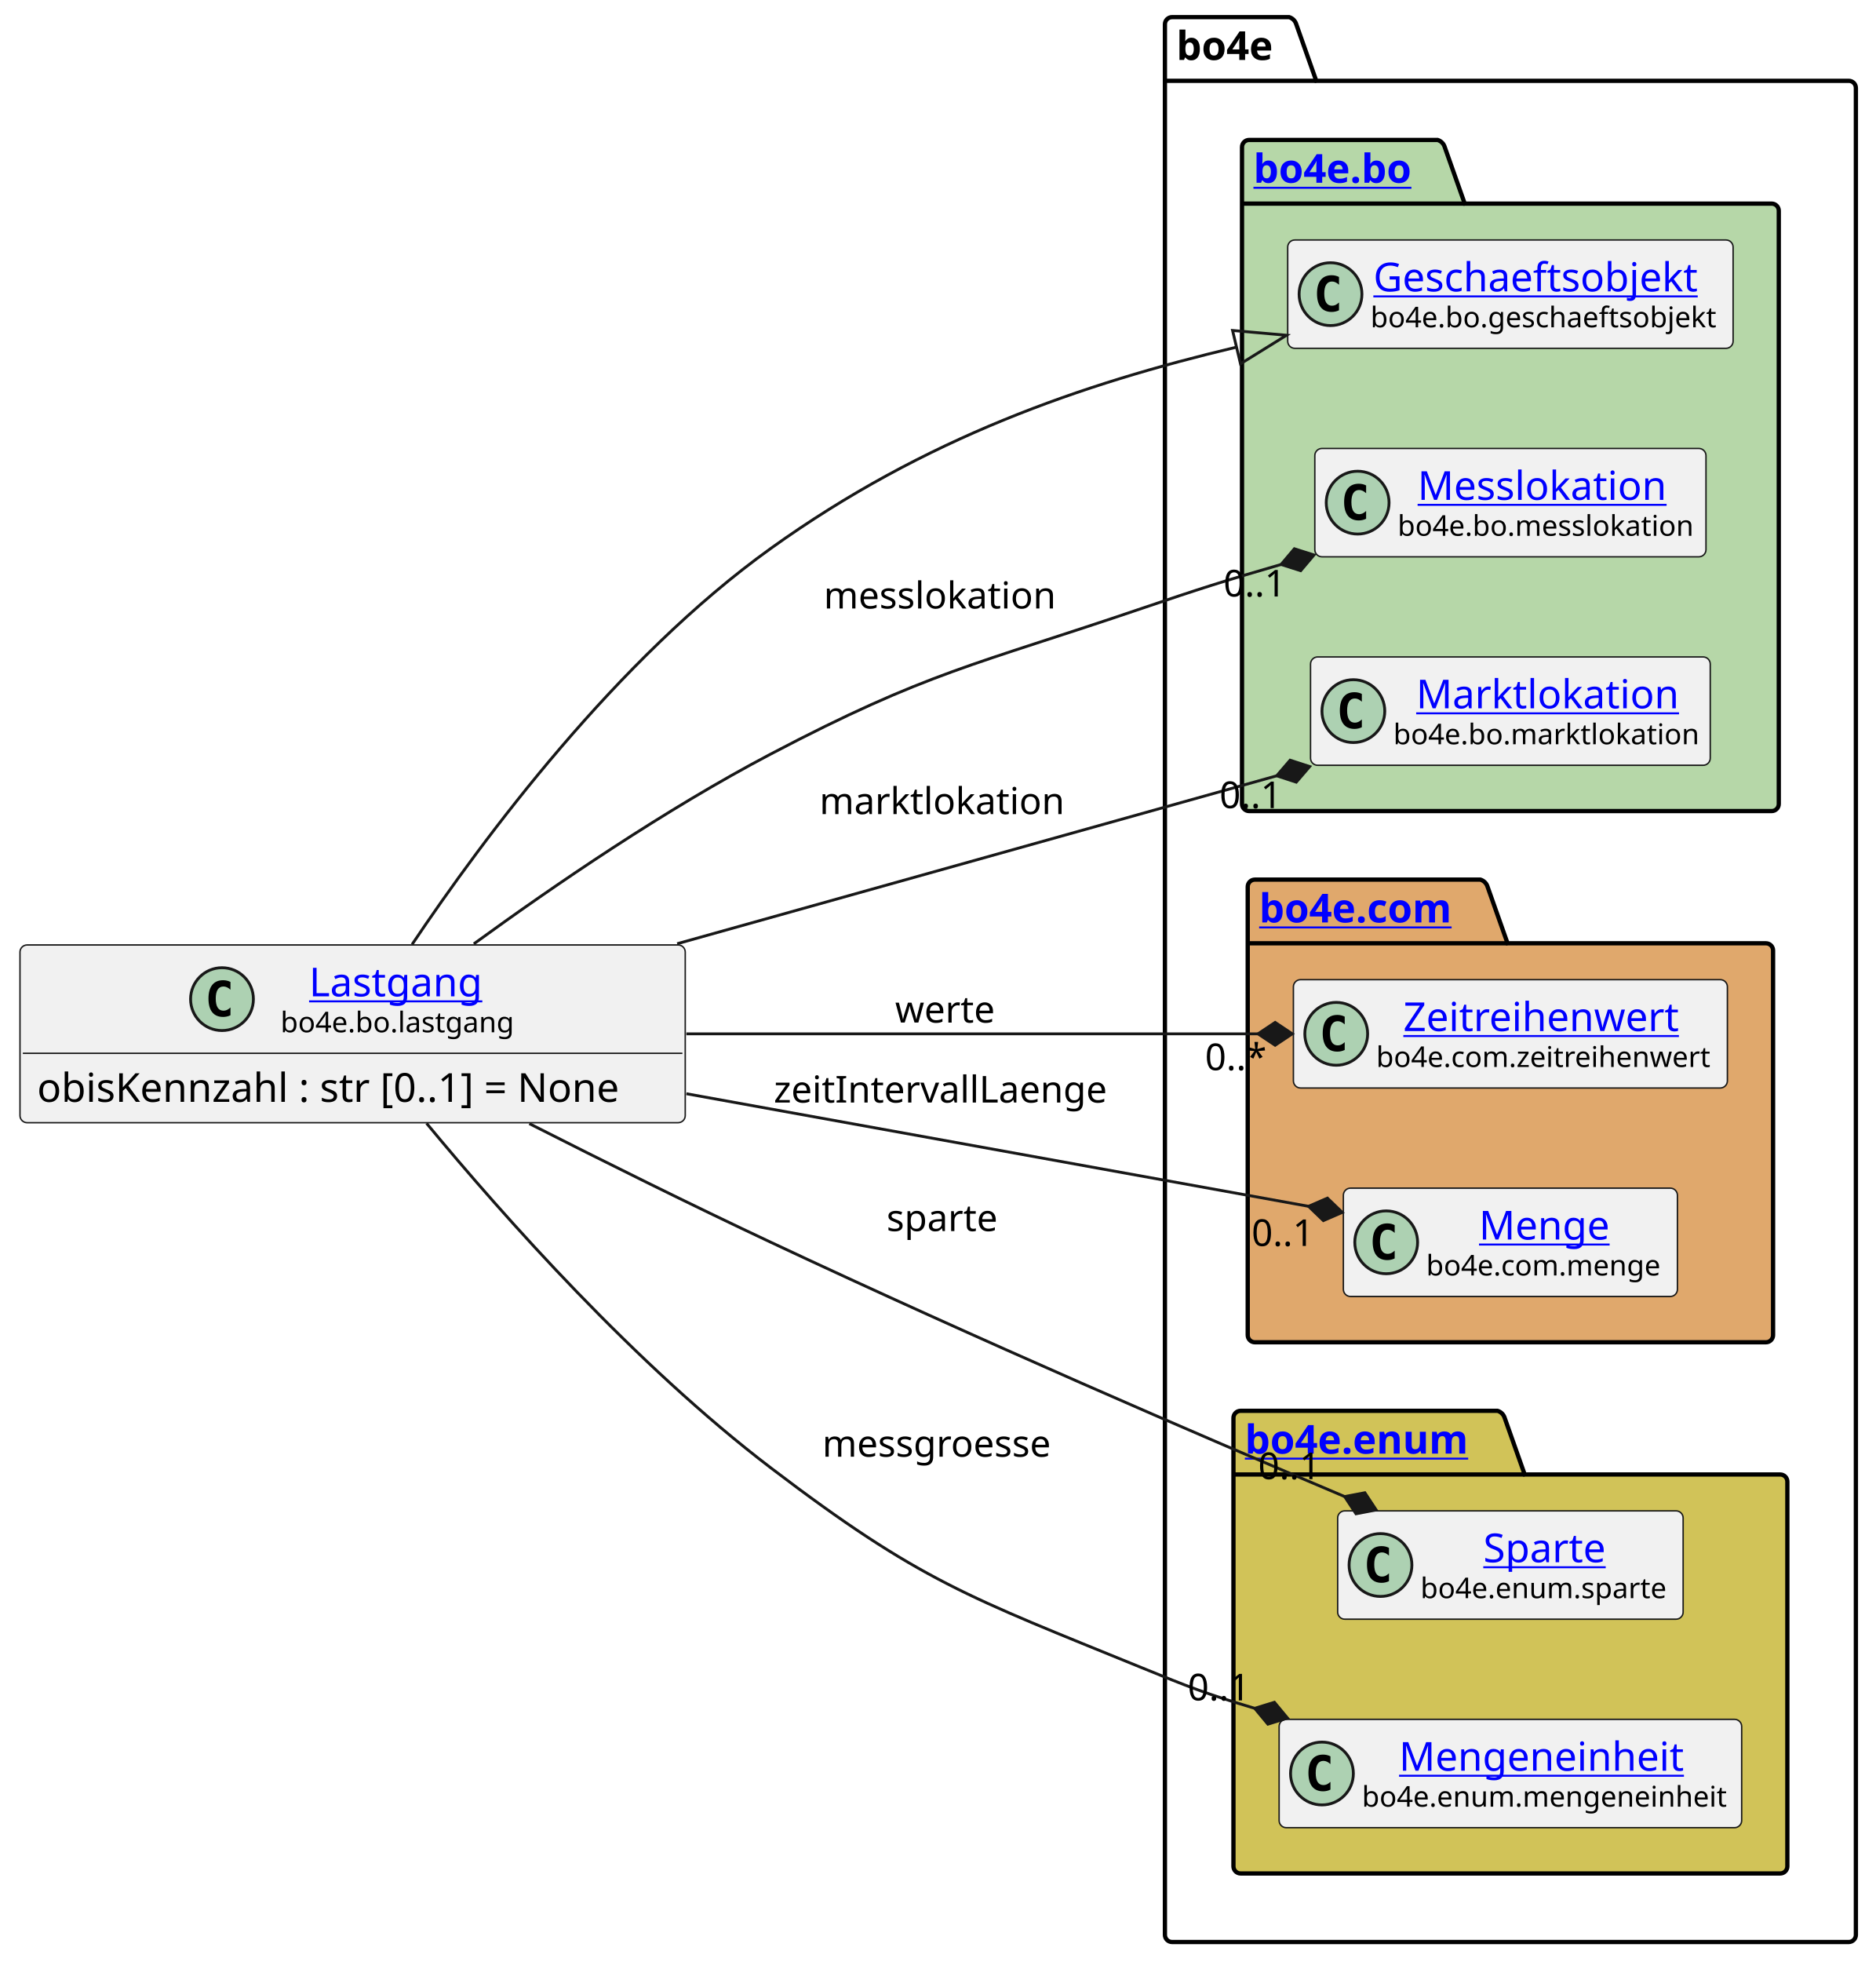
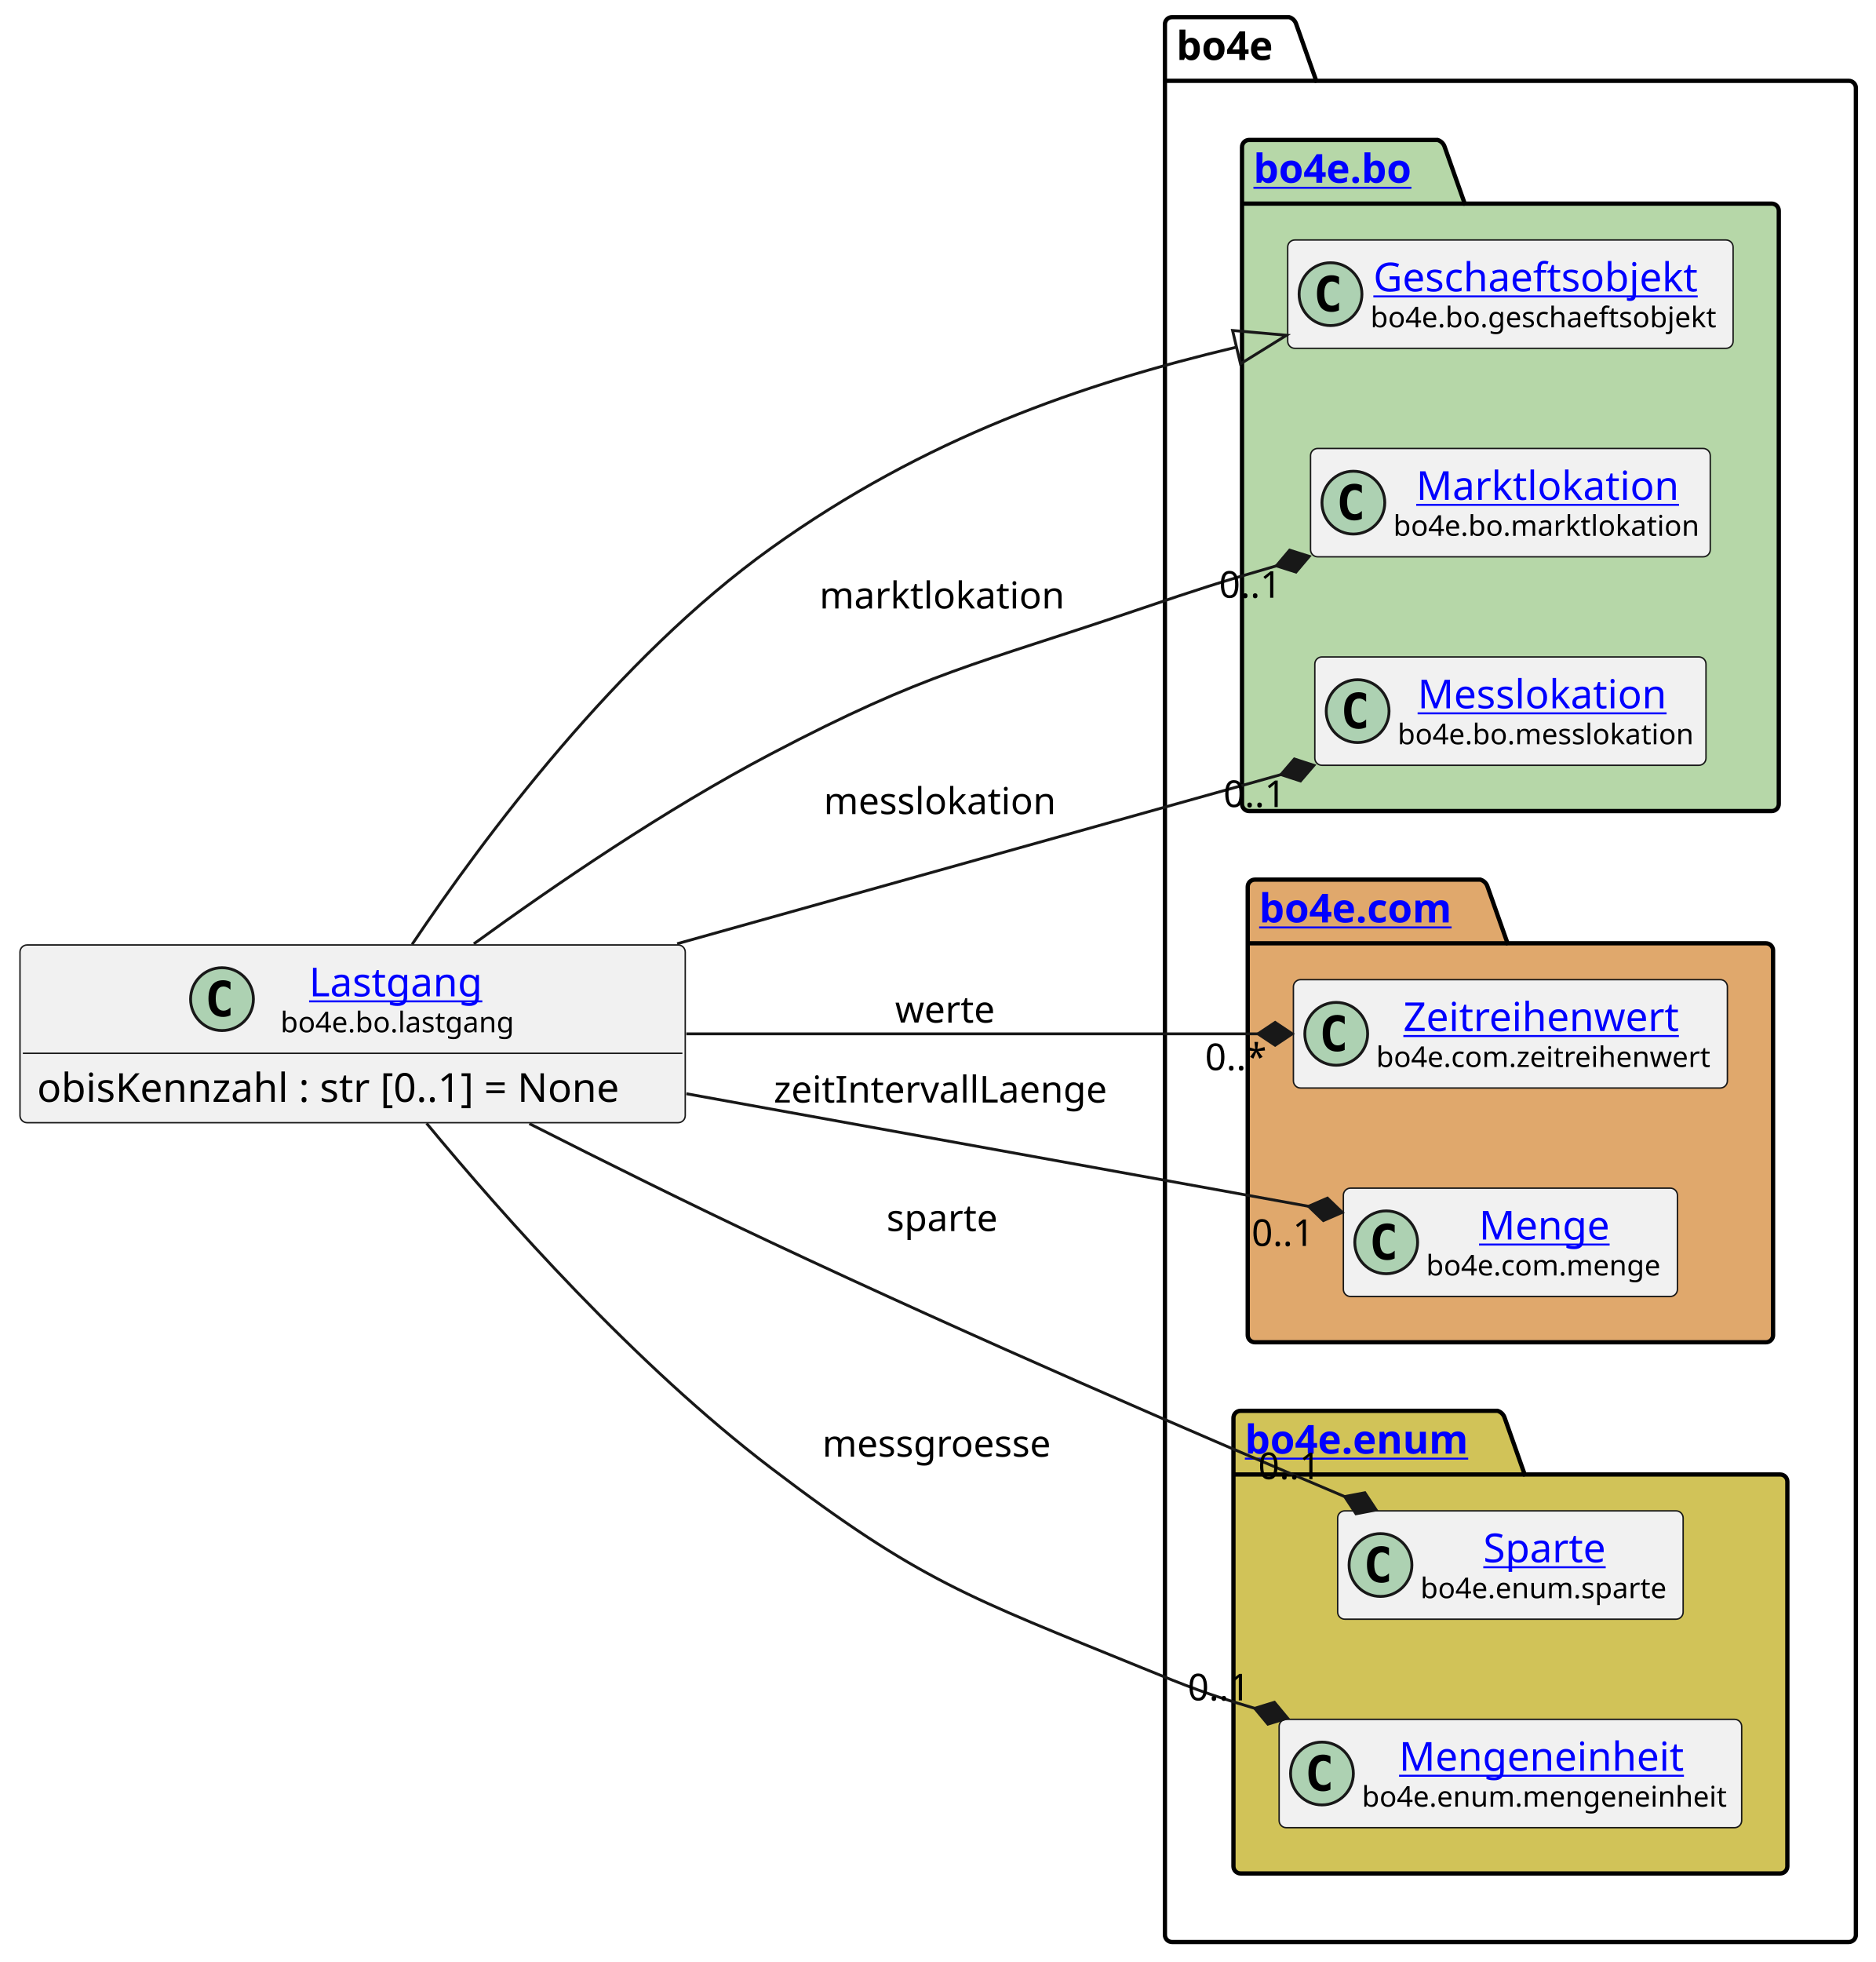
<svg xmlns="http://www.w3.org/2000/svg" xmlns:xlink="http://www.w3.org/1999/xlink" contentStyleType="text/css" height="687px" preserveAspectRatio="none" style="width:657px;height:687px;background:#FFFFFF;" version="1.1" viewBox="0 0 657 687" width="657px" zoomAndPan="magnify">
  <defs />
  <g>
    <g id="cluster_bo4e">
      <path d="M410.5,6 L451.5,6 A3.75,3.75 0 0 1 454,8.5 L461,28.297 L647.5,28.297 A2.5,2.5 0 0 1 650,30.797 L650,677.5 A2.5,2.5 0 0 1 647.5,680 L410.5,680 A2.5,2.5 0 0 1 408,677.5 L408,8.5 A2.5,2.5 0 0 1 410.5,6 " fill="none" style="stroke:#000000;stroke-width:1.5;" />
      <line style="stroke:#000000;stroke-width:1.5;" x1="408" x2="461" y1="28.297" y2="28.297" />
      <text fill="#000000" font-family="sans-serif" font-size="14" font-weight="bold" lengthAdjust="spacing" textLength="40" x="412" y="20.995">bo4e</text>
    </g>
    <g id="cluster_bo">
      <path d="M437.5,49 L503.5,49 A3.75,3.75 0 0 1 506,51.5 L513,71.297 L620.5,71.297 A2.5,2.5 0 0 1 623,73.797 L623,281.5 A2.5,2.5 0 0 1 620.5,284 L437.5,284 A2.5,2.5 0 0 1 435,281.5 L435,51.5 A2.5,2.5 0 0 1 437.5,49 " fill="#B6D7A8" style="stroke:#000000;stroke-width:1.5;" />
      <line style="stroke:#000000;stroke-width:1.5;" x1="435" x2="513" y1="71.297" y2="71.297" />
      <a href="https://bo4e.github.io/BO4E-python/latest/api/bo4e.bo.html" target="_top" title="https://bo4e.github.io/BO4E-python/latest/api/bo4e.bo.html" xlink:actuate="onRequest" xlink:href="https://bo4e.github.io/BO4E-python/latest/api/bo4e.bo.html" xlink:show="new" xlink:title="https://bo4e.github.io/BO4E-python/latest/api/bo4e.bo.html" xlink:type="simple">
        <text fill="#0000FF" font-family="sans-serif" font-size="14" font-weight="bold" lengthAdjust="spacing" text-decoration="underline" textLength="65" x="439" y="63.995">bo4e.bo</text>
      </a>
    </g>
    <g id="cluster_com">
      <path d="M439.5,308 L518.5,308 A3.75,3.75 0 0 1 521,310.5 L528,330.297 L618.5,330.297 A2.5,2.5 0 0 1 621,332.797 L621,467.5 A2.5,2.5 0 0 1 618.5,470 L439.5,470 A2.5,2.5 0 0 1 437,467.5 L437,310.5 A2.5,2.5 0 0 1 439.5,308 " fill="#E0A86C" style="stroke:#000000;stroke-width:1.5;" />
      <line style="stroke:#000000;stroke-width:1.5;" x1="437" x2="528" y1="330.297" y2="330.297" />
      <a href="https://bo4e.github.io/BO4E-python/latest/api/bo4e.com.html" target="_top" title="https://bo4e.github.io/BO4E-python/latest/api/bo4e.com.html" xlink:actuate="onRequest" xlink:href="https://bo4e.github.io/BO4E-python/latest/api/bo4e.com.html" xlink:show="new" xlink:title="https://bo4e.github.io/BO4E-python/latest/api/bo4e.com.html" xlink:type="simple">
        <text fill="#0000FF" font-family="sans-serif" font-size="14" font-weight="bold" lengthAdjust="spacing" text-decoration="underline" textLength="78" x="441" y="322.995">bo4e.com</text>
      </a>
    </g>
    <g id="cluster_enum">
      <path d="M434.5,494 L524.5,494 A3.75,3.75 0 0 1 527,496.5 L534,516.297 L623.5,516.297 A2.5,2.5 0 0 1 626,518.797 L626,653.5 A2.5,2.5 0 0 1 623.5,656 L434.5,656 A2.5,2.5 0 0 1 432,653.5 L432,496.5 A2.5,2.5 0 0 1 434.5,494 " fill="#D1C358" style="stroke:#000000;stroke-width:1.5;" />
      <line style="stroke:#000000;stroke-width:1.5;" x1="432" x2="534" y1="516.297" y2="516.297" />
      <a href="https://bo4e.github.io/BO4E-python/latest/api/bo4e.enum.html" target="_top" title="https://bo4e.github.io/BO4E-python/latest/api/bo4e.enum.html" xlink:actuate="onRequest" xlink:href="https://bo4e.github.io/BO4E-python/latest/api/bo4e.enum.html" xlink:show="new" xlink:title="https://bo4e.github.io/BO4E-python/latest/api/bo4e.enum.html" xlink:type="simple">
        <text fill="#0000FF" font-family="sans-serif" font-size="14" font-weight="bold" lengthAdjust="spacing" text-decoration="underline" textLength="89" x="436" y="508.995">bo4e.enum</text>
      </a>
    </g>
    <g id="elem_Geschaeftsobjekt">
      <rect codeLine="8" fill="#F1F1F1" height="37.938" id="Geschaeftsobjekt" rx="2.5" ry="2.5" style="stroke:#181818;stroke-width:0.5;" width="156" x="451" y="84.03" />
      <ellipse cx="466" cy="102.999" fill="#ADD1B2" rx="11" ry="11" style="stroke:#181818;stroke-width:1.0;" />
      <path d="M468.969,108.639 Q468.391,108.936 467.75,109.077 Q467.109,109.233 466.406,109.233 Q463.906,109.233 462.578,107.593 Q461.266,105.936 461.266,102.811 Q461.266,99.686 462.578,98.03 Q463.906,96.374 466.406,96.374 Q467.109,96.374 467.75,96.53 Q468.406,96.686 468.969,96.983 L468.969,99.702 Q468.344,99.124 467.75,98.858 Q467.156,98.577 466.531,98.577 Q465.188,98.577 464.5,99.655 Q463.812,100.718 463.812,102.811 Q463.812,104.905 464.5,105.983 Q465.188,107.046 466.531,107.046 Q467.156,107.046 467.75,106.78 Q468.344,106.499 468.969,105.921 L468.969,108.639 Z " fill="#000000" />
      <a href="https://bo4e.github.io/BO4E-python/latest/api/bo4e.bo.html#bo4e.bo.geschaeftsobjekt.Geschaeftsobjekt" target="_top" title="https://bo4e.github.io/BO4E-python/latest/api/bo4e.bo.html#bo4e.bo.geschaeftsobjekt.Geschaeftsobjekt" xlink:actuate="onRequest" xlink:href="https://bo4e.github.io/BO4E-python/latest/api/bo4e.bo.html#bo4e.bo.geschaeftsobjekt.Geschaeftsobjekt" xlink:show="new" xlink:title="https://bo4e.github.io/BO4E-python/latest/api/bo4e.bo.html#bo4e.bo.geschaeftsobjekt.Geschaeftsobjekt" xlink:type="simple">
        <text fill="#0000FF" font-family="sans-serif" font-size="14" lengthAdjust="spacing" text-decoration="underline" textLength="122" x="481" y="102.025">Geschaeftsobjekt</text>
      </a>
      <text fill="#000000" font-family="sans-serif" font-size="10" lengthAdjust="spacing" textLength="124" x="480" y="114.609">bo4e.bo.geschaeftsobjekt</text>
    </g>
+     <g id="elem_Marktlokation">
+       <rect codeLine="9" fill="#F1F1F1" height="37.938" id="Marktlokation" rx="2.5" ry="2.5" style="stroke:#181818;stroke-width:0.5;" width="140" x="459" y="157.03" />
+       <ellipse cx="474" cy="175.999" fill="#ADD1B2" rx="11" ry="11" style="stroke:#181818;stroke-width:1.0;" />
+       <path d="M476.969,181.639 Q476.391,181.936 475.75,182.077 Q475.109,182.233 474.406,182.233 Q471.906,182.233 470.578,180.593 Q469.266,178.936 469.266,175.811 Q469.266,172.686 470.578,171.03 Q471.906,169.374 474.406,169.374 Q475.109,169.374 475.75,169.53 Q476.406,169.686 476.969,169.983 L476.969,172.702 Q476.344,172.124 475.75,171.858 Q475.156,171.577 474.531,171.577 Q473.188,171.577 472.5,172.655 Q471.812,173.718 471.812,175.811 Q471.812,177.905 472.5,178.983 Q473.188,180.046 474.531,180.046 Q475.156,180.046 475.75,179.78 Q476.344,179.499 476.969,178.921 L476.969,181.639 Z " fill="#000000" />
+       <a href="https://bo4e.github.io/BO4E-python/latest/api/bo4e.bo.html#bo4e.bo.marktlokation.Marktlokation" target="_top" title="https://bo4e.github.io/BO4E-python/latest/api/bo4e.bo.html#bo4e.bo.marktlokation.Marktlokation" xlink:actuate="onRequest" xlink:href="https://bo4e.github.io/BO4E-python/latest/api/bo4e.bo.html#bo4e.bo.marktlokation.Marktlokation" xlink:show="new" xlink:title="https://bo4e.github.io/BO4E-python/latest/api/bo4e.bo.html#bo4e.bo.marktlokation.Marktlokation" xlink:type="simple">
+         <text fill="#0000FF" font-family="sans-serif" font-size="14" lengthAdjust="spacing" text-decoration="underline" textLength="92" x="496" y="175.025">Marktlokation</text>
+       </a>
+       <text fill="#000000" font-family="sans-serif" font-size="10" lengthAdjust="spacing" textLength="108" x="488" y="187.609">bo4e.bo.marktlokation</text>
+     </g>
    <g id="elem_Messlokation">
-       <rect codeLine="9" fill="#F1F1F1" height="37.938" id="Messlokation" rx="2.5" ry="2.5" style="stroke:#181818;stroke-width:0.5;" width="137" x="460.5" y="157.03" />
-       <ellipse cx="475.5" cy="175.999" fill="#ADD1B2" rx="11" ry="11" style="stroke:#181818;stroke-width:1.0;" />
-       <path d="M478.469,181.639 Q477.891,181.936 477.25,182.077 Q476.609,182.233 475.906,182.233 Q473.406,182.233 472.078,180.593 Q470.766,178.936 470.766,175.811 Q470.766,172.686 472.078,171.03 Q473.406,169.374 475.906,169.374 Q476.609,169.374 477.25,169.53 Q477.906,169.686 478.469,169.983 L478.469,172.702 Q477.844,172.124 477.25,171.858 Q476.656,171.577 476.031,171.577 Q474.688,171.577 474,172.655 Q473.312,173.718 473.312,175.811 Q473.312,177.905 474,178.983 Q474.688,180.046 476.031,180.046 Q476.656,180.046 477.25,179.78 Q477.844,179.499 478.469,178.921 L478.469,181.639 Z " fill="#000000" />
+       <rect codeLine="10" fill="#F1F1F1" height="37.938" id="Messlokation" rx="2.5" ry="2.5" style="stroke:#181818;stroke-width:0.5;" width="137" x="460.5" y="230.03" />
+       <ellipse cx="475.5" cy="248.999" fill="#ADD1B2" rx="11" ry="11" style="stroke:#181818;stroke-width:1.0;" />
+       <path d="M478.469,254.639 Q477.891,254.936 477.25,255.077 Q476.609,255.233 475.906,255.233 Q473.406,255.233 472.078,253.593 Q470.766,251.936 470.766,248.811 Q470.766,245.686 472.078,244.03 Q473.406,242.374 475.906,242.374 Q476.609,242.374 477.25,242.53 Q477.906,242.686 478.469,242.983 L478.469,245.702 Q477.844,245.124 477.25,244.858 Q476.656,244.577 476.031,244.577 Q474.688,244.577 474,245.655 Q473.312,246.718 473.312,248.811 Q473.312,250.905 474,251.983 Q474.688,253.046 476.031,253.046 Q476.656,253.046 477.25,252.78 Q477.844,252.499 478.469,251.921 L478.469,254.639 Z " fill="#000000" />
      <a href="https://bo4e.github.io/BO4E-python/latest/api/bo4e.bo.html#bo4e.bo.messlokation.Messlokation" target="_top" title="https://bo4e.github.io/BO4E-python/latest/api/bo4e.bo.html#bo4e.bo.messlokation.Messlokation" xlink:actuate="onRequest" xlink:href="https://bo4e.github.io/BO4E-python/latest/api/bo4e.bo.html#bo4e.bo.messlokation.Messlokation" xlink:show="new" xlink:title="https://bo4e.github.io/BO4E-python/latest/api/bo4e.bo.html#bo4e.bo.messlokation.Messlokation" xlink:type="simple">
-         <text fill="#0000FF" font-family="sans-serif" font-size="14" lengthAdjust="spacing" text-decoration="underline" textLength="91" x="496.5" y="175.025">Messlokation</text>
+         <text fill="#0000FF" font-family="sans-serif" font-size="14" lengthAdjust="spacing" text-decoration="underline" textLength="91" x="496.5" y="248.025">Messlokation</text>
      </a>
-       <text fill="#000000" font-family="sans-serif" font-size="10" lengthAdjust="spacing" textLength="105" x="489.5" y="187.609">bo4e.bo.messlokation</text>
-     </g>
-     <g id="elem_Marktlokation">
-       <rect codeLine="10" fill="#F1F1F1" height="37.938" id="Marktlokation" rx="2.5" ry="2.5" style="stroke:#181818;stroke-width:0.5;" width="140" x="459" y="230.03" />
-       <ellipse cx="474" cy="248.999" fill="#ADD1B2" rx="11" ry="11" style="stroke:#181818;stroke-width:1.0;" />
-       <path d="M476.969,254.639 Q476.391,254.936 475.75,255.077 Q475.109,255.233 474.406,255.233 Q471.906,255.233 470.578,253.593 Q469.266,251.936 469.266,248.811 Q469.266,245.686 470.578,244.03 Q471.906,242.374 474.406,242.374 Q475.109,242.374 475.75,242.53 Q476.406,242.686 476.969,242.983 L476.969,245.702 Q476.344,245.124 475.75,244.858 Q475.156,244.577 474.531,244.577 Q473.188,244.577 472.5,245.655 Q471.812,246.718 471.812,248.811 Q471.812,250.905 472.5,251.983 Q473.188,253.046 474.531,253.046 Q475.156,253.046 475.75,252.78 Q476.344,252.499 476.969,251.921 L476.969,254.639 Z " fill="#000000" />
-       <a href="https://bo4e.github.io/BO4E-python/latest/api/bo4e.bo.html#bo4e.bo.marktlokation.Marktlokation" target="_top" title="https://bo4e.github.io/BO4E-python/latest/api/bo4e.bo.html#bo4e.bo.marktlokation.Marktlokation" xlink:actuate="onRequest" xlink:href="https://bo4e.github.io/BO4E-python/latest/api/bo4e.bo.html#bo4e.bo.marktlokation.Marktlokation" xlink:show="new" xlink:title="https://bo4e.github.io/BO4E-python/latest/api/bo4e.bo.html#bo4e.bo.marktlokation.Marktlokation" xlink:type="simple">
-         <text fill="#0000FF" font-family="sans-serif" font-size="14" lengthAdjust="spacing" text-decoration="underline" textLength="92" x="496" y="248.025">Marktlokation</text>
-       </a>
-       <text fill="#000000" font-family="sans-serif" font-size="10" lengthAdjust="spacing" textLength="108" x="488" y="260.609">bo4e.bo.marktlokation</text>
+       <text fill="#000000" font-family="sans-serif" font-size="10" lengthAdjust="spacing" textLength="105" x="489.5" y="260.609">bo4e.bo.messlokation</text>
    </g>
    <g id="elem_Zeitreihenwert">
      <rect codeLine="13" fill="#F1F1F1" height="37.938" id="Zeitreihenwert" rx="2.5" ry="2.5" style="stroke:#181818;stroke-width:0.5;" width="152" x="453" y="343.03" />
      <ellipse cx="468" cy="361.999" fill="#ADD1B2" rx="11" ry="11" style="stroke:#181818;stroke-width:1.0;" />
      <path d="M470.969,367.639 Q470.391,367.936 469.75,368.077 Q469.109,368.233 468.406,368.233 Q465.906,368.233 464.578,366.592 Q463.266,364.936 463.266,361.811 Q463.266,358.686 464.578,357.03 Q465.906,355.374 468.406,355.374 Q469.109,355.374 469.75,355.53 Q470.406,355.686 470.969,355.983 L470.969,358.702 Q470.344,358.124 469.75,357.858 Q469.156,357.577 468.531,357.577 Q467.188,357.577 466.5,358.655 Q465.812,359.717 465.812,361.811 Q465.812,363.905 466.5,364.983 Q467.188,366.046 468.531,366.046 Q469.156,366.046 469.75,365.78 Q470.344,365.499 470.969,364.921 L470.969,367.639 Z " fill="#000000" />
      <a href="https://bo4e.github.io/BO4E-python/latest/api/bo4e.com.html#bo4e.com.zeitreihenwert.Zeitreihenwert" target="_top" title="https://bo4e.github.io/BO4E-python/latest/api/bo4e.com.html#bo4e.com.zeitreihenwert.Zeitreihenwert" xlink:actuate="onRequest" xlink:href="https://bo4e.github.io/BO4E-python/latest/api/bo4e.com.html#bo4e.com.zeitreihenwert.Zeitreihenwert" xlink:show="new" xlink:title="https://bo4e.github.io/BO4E-python/latest/api/bo4e.com.html#bo4e.com.zeitreihenwert.Zeitreihenwert" xlink:type="simple">
        <text fill="#0000FF" font-family="sans-serif" font-size="14" lengthAdjust="spacing" text-decoration="underline" textLength="101" x="491.5" y="361.025">Zeitreihenwert</text>
      </a>
      <text fill="#000000" font-family="sans-serif" font-size="10" lengthAdjust="spacing" textLength="120" x="482" y="373.609">bo4e.com.zeitreihenwert</text>
    </g>
    <g id="elem_Menge">
      <rect codeLine="14" fill="#F1F1F1" height="37.938" id="Menge" rx="2.5" ry="2.5" style="stroke:#181818;stroke-width:0.5;" width="117" x="470.5" y="416.03" />
      <ellipse cx="485.5" cy="434.999" fill="#ADD1B2" rx="11" ry="11" style="stroke:#181818;stroke-width:1.0;" />
      <path d="M488.469,440.639 Q487.891,440.936 487.25,441.077 Q486.609,441.233 485.906,441.233 Q483.406,441.233 482.078,439.592 Q480.766,437.936 480.766,434.811 Q480.766,431.686 482.078,430.03 Q483.406,428.374 485.906,428.374 Q486.609,428.374 487.25,428.53 Q487.906,428.686 488.469,428.983 L488.469,431.702 Q487.844,431.124 487.25,430.858 Q486.656,430.577 486.031,430.577 Q484.688,430.577 484,431.655 Q483.312,432.717 483.312,434.811 Q483.312,436.905 484,437.983 Q484.688,439.046 486.031,439.046 Q486.656,439.046 487.25,438.78 Q487.844,438.499 488.469,437.921 L488.469,440.639 Z " fill="#000000" />
      <a href="https://bo4e.github.io/BO4E-python/latest/api/bo4e.com.html#bo4e.com.menge.Menge" target="_top" title="https://bo4e.github.io/BO4E-python/latest/api/bo4e.com.html#bo4e.com.menge.Menge" xlink:actuate="onRequest" xlink:href="https://bo4e.github.io/BO4E-python/latest/api/bo4e.com.html#bo4e.com.menge.Menge" xlink:show="new" xlink:title="https://bo4e.github.io/BO4E-python/latest/api/bo4e.com.html#bo4e.com.menge.Menge" xlink:type="simple">
        <text fill="#0000FF" font-family="sans-serif" font-size="14" lengthAdjust="spacing" text-decoration="underline" textLength="48" x="518" y="434.025">Menge</text>
      </a>
      <text fill="#000000" font-family="sans-serif" font-size="10" lengthAdjust="spacing" textLength="85" x="499.5" y="446.609">bo4e.com.menge</text>
    </g>
    <g id="elem_Sparte">
      <rect codeLine="17" fill="#F1F1F1" height="37.938" id="Sparte" rx="2.5" ry="2.5" style="stroke:#181818;stroke-width:0.5;" width="121" x="468.5" y="529.03" />
      <ellipse cx="483.5" cy="547.999" fill="#ADD1B2" rx="11" ry="11" style="stroke:#181818;stroke-width:1.0;" />
      <path d="M486.469,553.639 Q485.891,553.936 485.25,554.077 Q484.609,554.233 483.906,554.233 Q481.406,554.233 480.078,552.592 Q478.766,550.936 478.766,547.811 Q478.766,544.686 480.078,543.03 Q481.406,541.374 483.906,541.374 Q484.609,541.374 485.25,541.53 Q485.906,541.686 486.469,541.983 L486.469,544.702 Q485.844,544.124 485.25,543.858 Q484.656,543.577 484.031,543.577 Q482.688,543.577 482,544.655 Q481.312,545.717 481.312,547.811 Q481.312,549.905 482,550.983 Q482.688,552.046 484.031,552.046 Q484.656,552.046 485.25,551.78 Q485.844,551.499 486.469,550.921 L486.469,553.639 Z " fill="#000000" />
      <a href="https://bo4e.github.io/BO4E-python/latest/api/bo4e.enum.html#bo4e.enum.sparte.Sparte" target="_top" title="https://bo4e.github.io/BO4E-python/latest/api/bo4e.enum.html#bo4e.enum.sparte.Sparte" xlink:actuate="onRequest" xlink:href="https://bo4e.github.io/BO4E-python/latest/api/bo4e.enum.html#bo4e.enum.sparte.Sparte" xlink:show="new" xlink:title="https://bo4e.github.io/BO4E-python/latest/api/bo4e.enum.html#bo4e.enum.sparte.Sparte" xlink:type="simple">
        <text fill="#0000FF" font-family="sans-serif" font-size="14" lengthAdjust="spacing" text-decoration="underline" textLength="45" x="519.5" y="547.025">Sparte</text>
      </a>
      <text fill="#000000" font-family="sans-serif" font-size="10" lengthAdjust="spacing" textLength="89" x="497.5" y="559.609">bo4e.enum.sparte</text>
    </g>
    <g id="elem_Mengeneinheit">
      <rect codeLine="18" fill="#F1F1F1" height="37.938" id="Mengeneinheit" rx="2.5" ry="2.5" style="stroke:#181818;stroke-width:0.5;" width="162" x="448" y="602.03" />
      <ellipse cx="463" cy="620.999" fill="#ADD1B2" rx="11" ry="11" style="stroke:#181818;stroke-width:1.0;" />
      <path d="M465.969,626.639 Q465.391,626.936 464.75,627.077 Q464.109,627.233 463.406,627.233 Q460.906,627.233 459.578,625.592 Q458.266,623.936 458.266,620.811 Q458.266,617.686 459.578,616.03 Q460.906,614.374 463.406,614.374 Q464.109,614.374 464.75,614.53 Q465.406,614.686 465.969,614.983 L465.969,617.702 Q465.344,617.124 464.75,616.858 Q464.156,616.577 463.531,616.577 Q462.188,616.577 461.5,617.655 Q460.812,618.717 460.812,620.811 Q460.812,622.905 461.5,623.983 Q462.188,625.046 463.531,625.046 Q464.156,625.046 464.75,624.78 Q465.344,624.499 465.969,623.921 L465.969,626.639 Z " fill="#000000" />
      <a href="https://bo4e.github.io/BO4E-python/latest/api/bo4e.enum.html#bo4e.enum.mengeneinheit.Mengeneinheit" target="_top" title="https://bo4e.github.io/BO4E-python/latest/api/bo4e.enum.html#bo4e.enum.mengeneinheit.Mengeneinheit" xlink:actuate="onRequest" xlink:href="https://bo4e.github.io/BO4E-python/latest/api/bo4e.enum.html#bo4e.enum.mengeneinheit.Mengeneinheit" xlink:show="new" xlink:title="https://bo4e.github.io/BO4E-python/latest/api/bo4e.enum.html#bo4e.enum.mengeneinheit.Mengeneinheit" xlink:type="simple">
        <text fill="#0000FF" font-family="sans-serif" font-size="14" lengthAdjust="spacing" text-decoration="underline" textLength="104" x="490" y="620.025">Mengeneinheit</text>
      </a>
      <text fill="#000000" font-family="sans-serif" font-size="10" lengthAdjust="spacing" textLength="130" x="477" y="632.609">bo4e.enum.mengeneinheit</text>
    </g>
    <g id="elem_Lastgang">
      <rect codeLine="3" fill="#F1F1F1" height="62.234" id="Lastgang" rx="2.5" ry="2.5" style="stroke:#181818;stroke-width:0.5;" width="233" x="7" y="330.88" />
      <ellipse cx="77.75" cy="349.849" fill="#ADD1B2" rx="11" ry="11" style="stroke:#181818;stroke-width:1.0;" />
      <path d="M80.719,355.489 Q80.141,355.786 79.5,355.927 Q78.859,356.083 78.156,356.083 Q75.656,356.083 74.328,354.442 Q73.016,352.786 73.016,349.661 Q73.016,346.536 74.328,344.88 Q75.656,343.224 78.156,343.224 Q78.859,343.224 79.5,343.38 Q80.156,343.536 80.719,343.833 L80.719,346.552 Q80.094,345.974 79.5,345.708 Q78.906,345.427 78.281,345.427 Q76.938,345.427 76.25,346.505 Q75.562,347.567 75.562,349.661 Q75.562,351.755 76.25,352.833 Q76.938,353.896 78.281,353.896 Q78.906,353.896 79.5,353.63 Q80.094,353.349 80.719,352.771 L80.719,355.489 Z " fill="#000000" />
      <a href="https://bo4e.github.io/BO4E-python/latest/api/bo4e.bo.html#bo4e.bo.lastgang.Lastgang" target="_top" title="https://bo4e.github.io/BO4E-python/latest/api/bo4e.bo.html#bo4e.bo.lastgang.Lastgang" xlink:actuate="onRequest" xlink:href="https://bo4e.github.io/BO4E-python/latest/api/bo4e.bo.html#bo4e.bo.lastgang.Lastgang" xlink:show="new" xlink:title="https://bo4e.github.io/BO4E-python/latest/api/bo4e.bo.html#bo4e.bo.lastgang.Lastgang" xlink:type="simple">
        <text fill="#0000FF" font-family="sans-serif" font-size="14" lengthAdjust="spacing" text-decoration="underline" textLength="63" x="108.25" y="348.875">Lastgang</text>
      </a>
      <text fill="#000000" font-family="sans-serif" font-size="10" lengthAdjust="spacing" textLength="83" x="98.25" y="361.459">bo4e.bo.lastgang</text>
      <line style="stroke:#181818;stroke-width:0.5;" x1="8" x2="239" y1="368.817" y2="368.817" />
      <text fill="#000000" font-family="sans-serif" font-size="14" lengthAdjust="spacing" textLength="221" x="13" y="385.813">obisKennzahl : str [0..1] = None</text>
    </g>
    <g id="link_Lastgang_Geschaeftsobjekt">
      <path codeLine="21" d="M144.33,330.69 C169.49,293.18 216.16,230.58 270,192 C324.02,153.3 378.777,134.45 433.077,121.55 " fill="none" id="Lastgang-to-Geschaeftsobjekt" style="stroke:#181818;stroke-width:1.0;" />
      <polygon fill="none" points="450.59,117.39,431.691,115.713,434.464,127.388,450.59,117.39" style="stroke:#181818;stroke-width:1.0;" />
    </g>
    <g id="link_Lastgang_Sparte">
      <path codeLine="22" d="M185.39,393.44 C211.32,406.59 241.99,421.85 270,435 C343.48,469.5 419.099,502.094 470.949,524.034 " fill="none" id="Lastgang-to-Sparte" style="stroke:#181818;stroke-width:1.0;" />
      <polygon fill="#181818" points="482,528.71,478.033,522.688,470.949,524.034,474.916,530.056,482,528.71" style="stroke:#181818;stroke-width:1.0;" />
      <text fill="#000000" font-family="sans-serif" font-size="13" lengthAdjust="spacing" textLength="41" x="310.5" y="431.067">sparte</text>
      <text fill="#000000" font-family="sans-serif" font-size="13" lengthAdjust="spacing" textLength="24" x="440.669" y="517.927">0..1</text>
    </g>
    <g id="link_Lastgang_Mengeneinheit">
      <path codeLine="23" d="M149.4,393.33 C176.59,426.18 222.62,477.94 270,514 C322.22,553.74 339.25,559.19 400,584 C416.17,590.6 422.429,593.104 439.449,598.174 " fill="none" id="Lastgang-to-Mengeneinheit" style="stroke:#181818;stroke-width:1.0;" />
      <polygon fill="#181818" points="450.95,601.6,446.342,596.053,439.449,598.174,444.058,603.721,450.95,601.6" style="stroke:#181818;stroke-width:1.0;" />
      <text fill="#000000" font-family="sans-serif" font-size="13" lengthAdjust="spacing" textLength="86" x="288" y="510.067">messgroesse</text>
      <text fill="#000000" font-family="sans-serif" font-size="13" lengthAdjust="spacing" textLength="24" x="415.975" y="595.397">0..1</text>
    </g>
    <g id="link_Lastgang_Marktlokation">
-       <path codeLine="24" d="M237.17,330.45 C308.28,310.53 386.325,288.676 447.144,271.646 " fill="none" id="Lastgang-to-Marktlokation" style="stroke:#181818;stroke-width:1.0;" />
-       <polygon fill="#181818" points="458.7,268.41,451.844,266.176,447.144,271.646,454.001,273.88,458.7,268.41" style="stroke:#181818;stroke-width:1.0;" />
-       <text fill="#000000" font-family="sans-serif" font-size="13" lengthAdjust="spacing" textLength="88" x="287" y="285.067">marktlokation</text>
-       <text fill="#000000" font-family="sans-serif" font-size="13" lengthAdjust="spacing" textLength="24" x="427.113" y="282.964">0..1</text>
+       <path codeLine="24" d="M165.95,330.5 C194.27,309.9 233.19,283.32 270,264 C324.96,235.16 341.24,232.97 400,213 C418.84,206.6 427.931,203.648 447.021,198.138 " fill="none" id="Lastgang-to-Marktlokation" style="stroke:#181818;stroke-width:1.0;" />
+       <polygon fill="#181818" points="458.55,194.81,451.676,192.631,447.021,198.138,453.895,200.317,458.55,194.81" style="stroke:#181818;stroke-width:1.0;" />
+       <text fill="#000000" font-family="sans-serif" font-size="13" lengthAdjust="spacing" textLength="88" x="287" y="213.067">marktlokation</text>
+       <text fill="#000000" font-family="sans-serif" font-size="13" lengthAdjust="spacing" textLength="24" x="426.949" y="209.309">0..1</text>
    </g>
    <g id="link_Lastgang_Messlokation">
-       <path codeLine="25" d="M165.95,330.5 C194.27,309.9 233.19,283.32 270,264 C324.96,235.16 341.24,232.97 400,213 C419.38,206.41 429.129,203.281 448.679,197.651 " fill="none" id="Lastgang-to-Messlokation" style="stroke:#181818;stroke-width:1.0;" />
-       <polygon fill="#181818" points="460.21,194.33,453.337,192.147,448.679,197.651,455.551,199.834,460.21,194.33" style="stroke:#181818;stroke-width:1.0;" />
-       <text fill="#000000" font-family="sans-serif" font-size="13" lengthAdjust="spacing" textLength="85" x="288.5" y="213.067">messlokation</text>
-       <text fill="#000000" font-family="sans-serif" font-size="13" lengthAdjust="spacing" textLength="24" x="428.51" y="208.865">0..1</text>
+       <path codeLine="25" d="M237.17,330.45 C308.86,310.37 387.795,288.266 448.635,271.226 " fill="none" id="Lastgang-to-Messlokation" style="stroke:#181818;stroke-width:1.0;" />
+       <polygon fill="#181818" points="460.19,267.99,453.334,265.756,448.635,271.226,455.491,273.46,460.19,267.99" style="stroke:#181818;stroke-width:1.0;" />
+       <text fill="#000000" font-family="sans-serif" font-size="13" lengthAdjust="spacing" textLength="85" x="288.5" y="285.067">messlokation</text>
+       <text fill="#000000" font-family="sans-serif" font-size="13" lengthAdjust="spacing" textLength="24" x="428.488" y="282.588">0..1</text>
    </g>
    <g id="link_Lastgang_Zeitreihenwert">
      <path codeLine="26" d="M240.4,362 C308.62,362 380.95,362 440.6,362 " fill="none" id="Lastgang-to-Zeitreihenwert" style="stroke:#181818;stroke-width:1.0;" />
      <polygon fill="#181818" points="452.6,362,446.6,358,440.6,362,446.6,366,452.6,362" style="stroke:#181818;stroke-width:1.0;" />
      <text fill="#000000" font-family="sans-serif" font-size="13" lengthAdjust="spacing" textLength="35" x="313.5" y="358.067">werte</text>
      <text fill="#000000" font-family="sans-serif" font-size="13" lengthAdjust="spacing" textLength="23" x="422.046" y="374.717">0..*</text>
    </g>
    <g id="link_Lastgang_Menge">
      <path codeLine="27" d="M240.4,382.97 C315.61,396.57 398.572,411.583 458.302,422.393 " fill="none" id="Lastgang-to-Menge" style="stroke:#181818;stroke-width:1.0;" />
      <polygon fill="#181818" points="470.11,424.53,464.918,419.525,458.302,422.393,463.494,427.397,470.11,424.53" style="stroke:#181818;stroke-width:1.0;" />
      <text fill="#000000" font-family="sans-serif" font-size="13" lengthAdjust="spacing" textLength="120" x="271" y="386.067">zeitIntervallLaenge</text>
      <text fill="#000000" font-family="sans-serif" font-size="13" lengthAdjust="spacing" textLength="24" x="438.356" y="436.279">0..1</text>
    </g>
  </g>
</svg>
